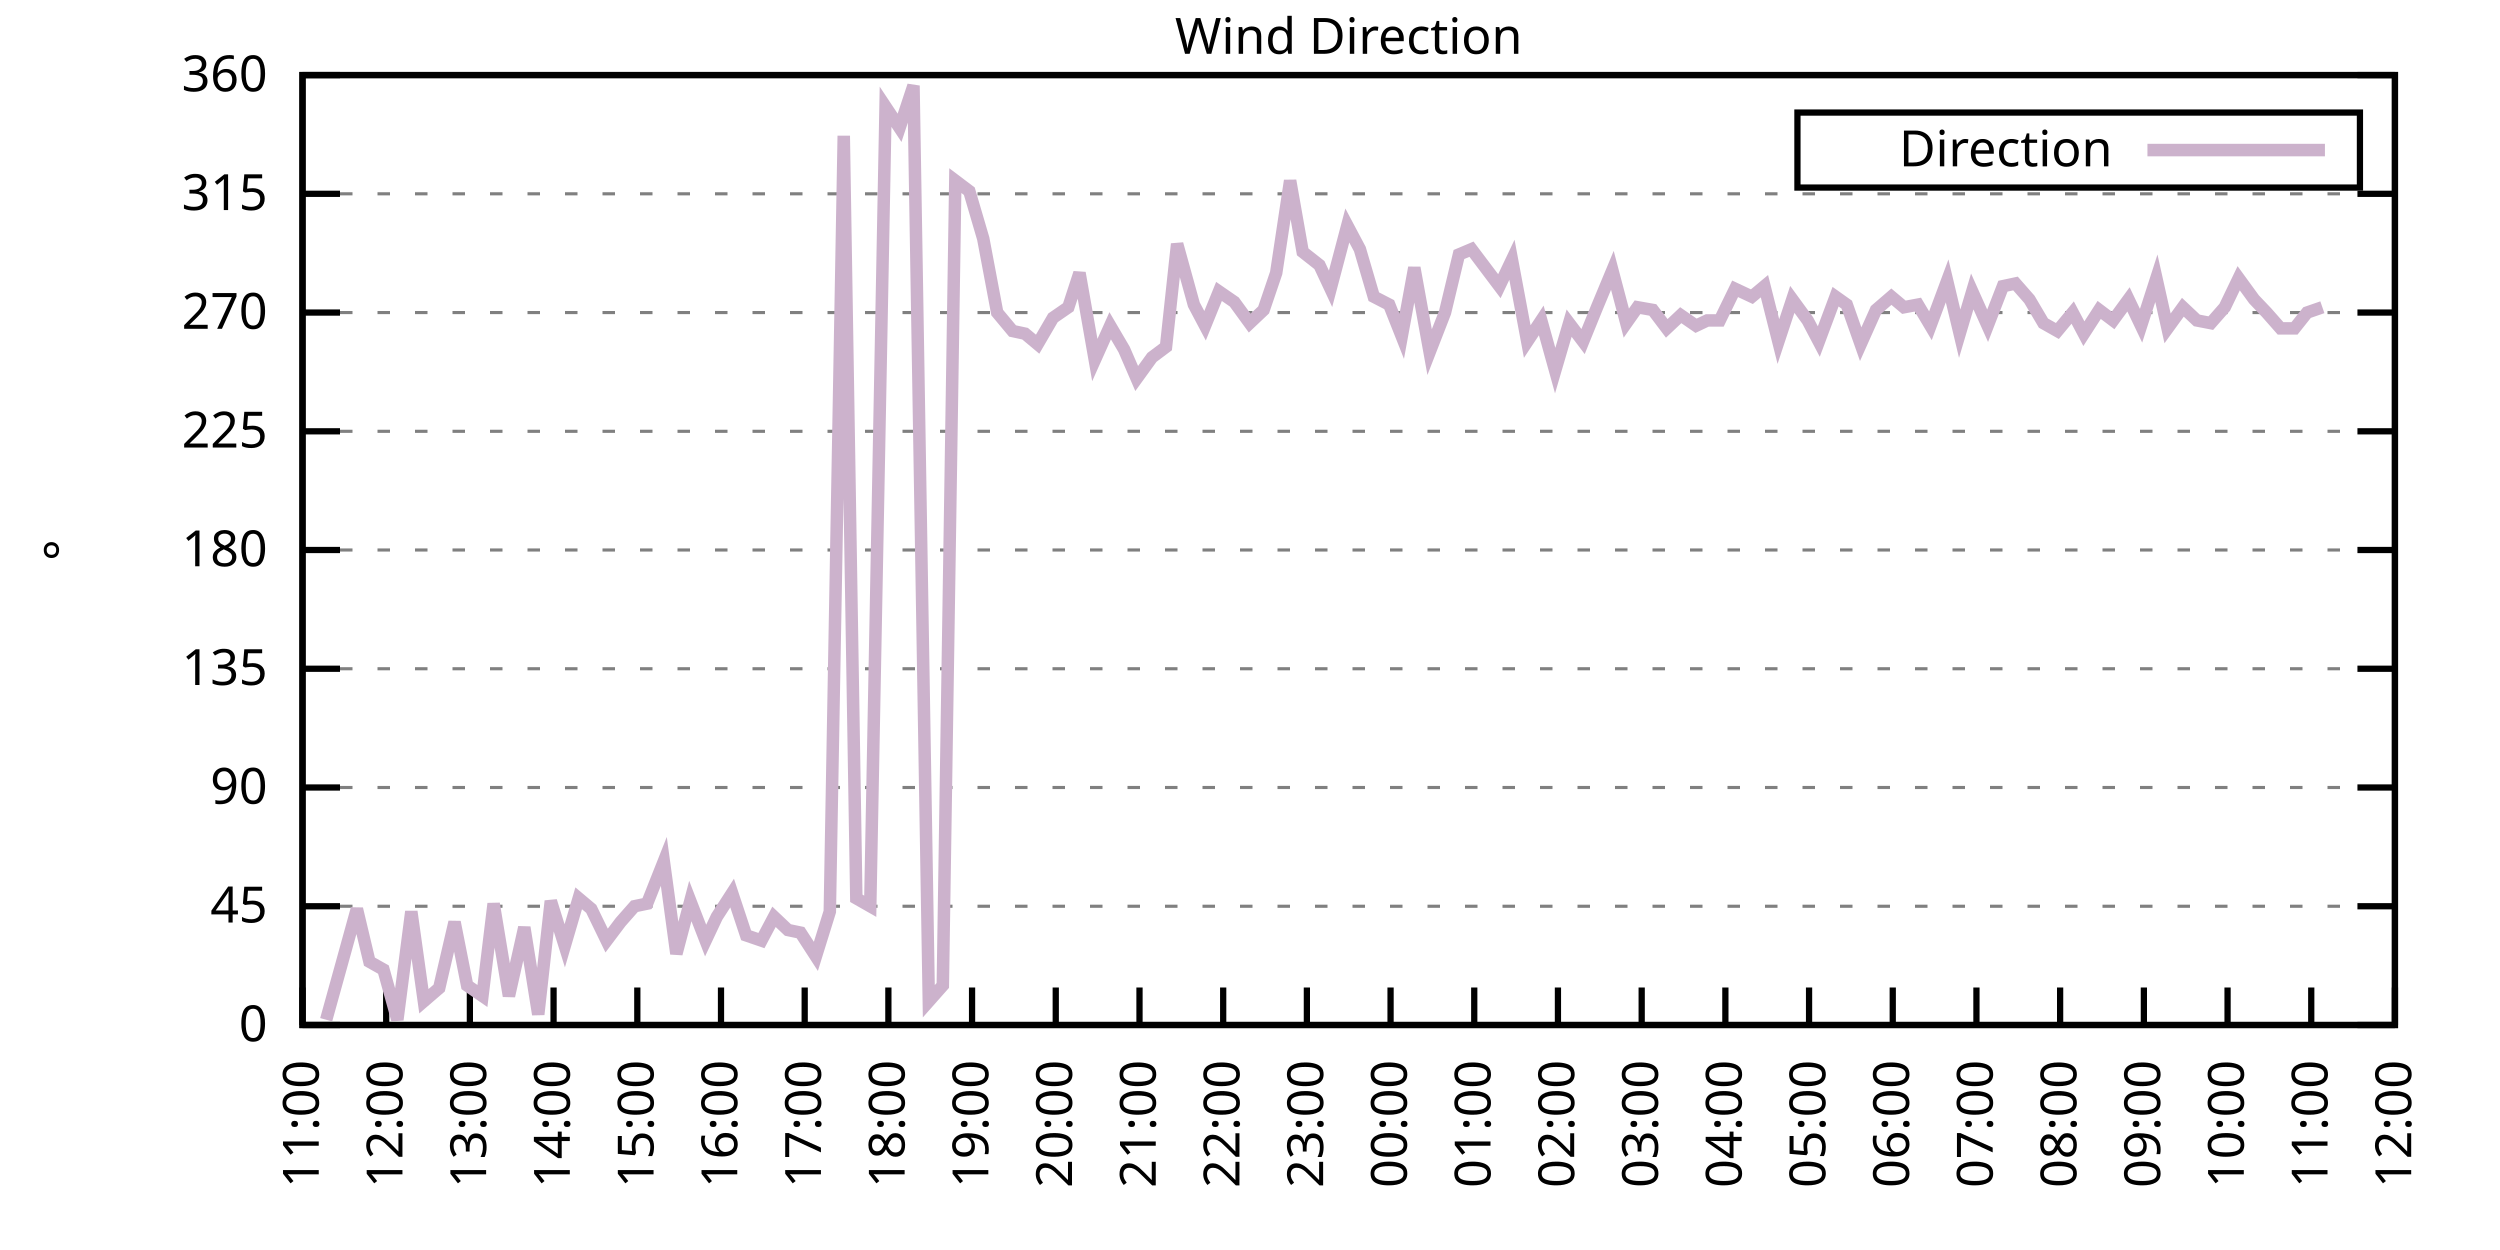
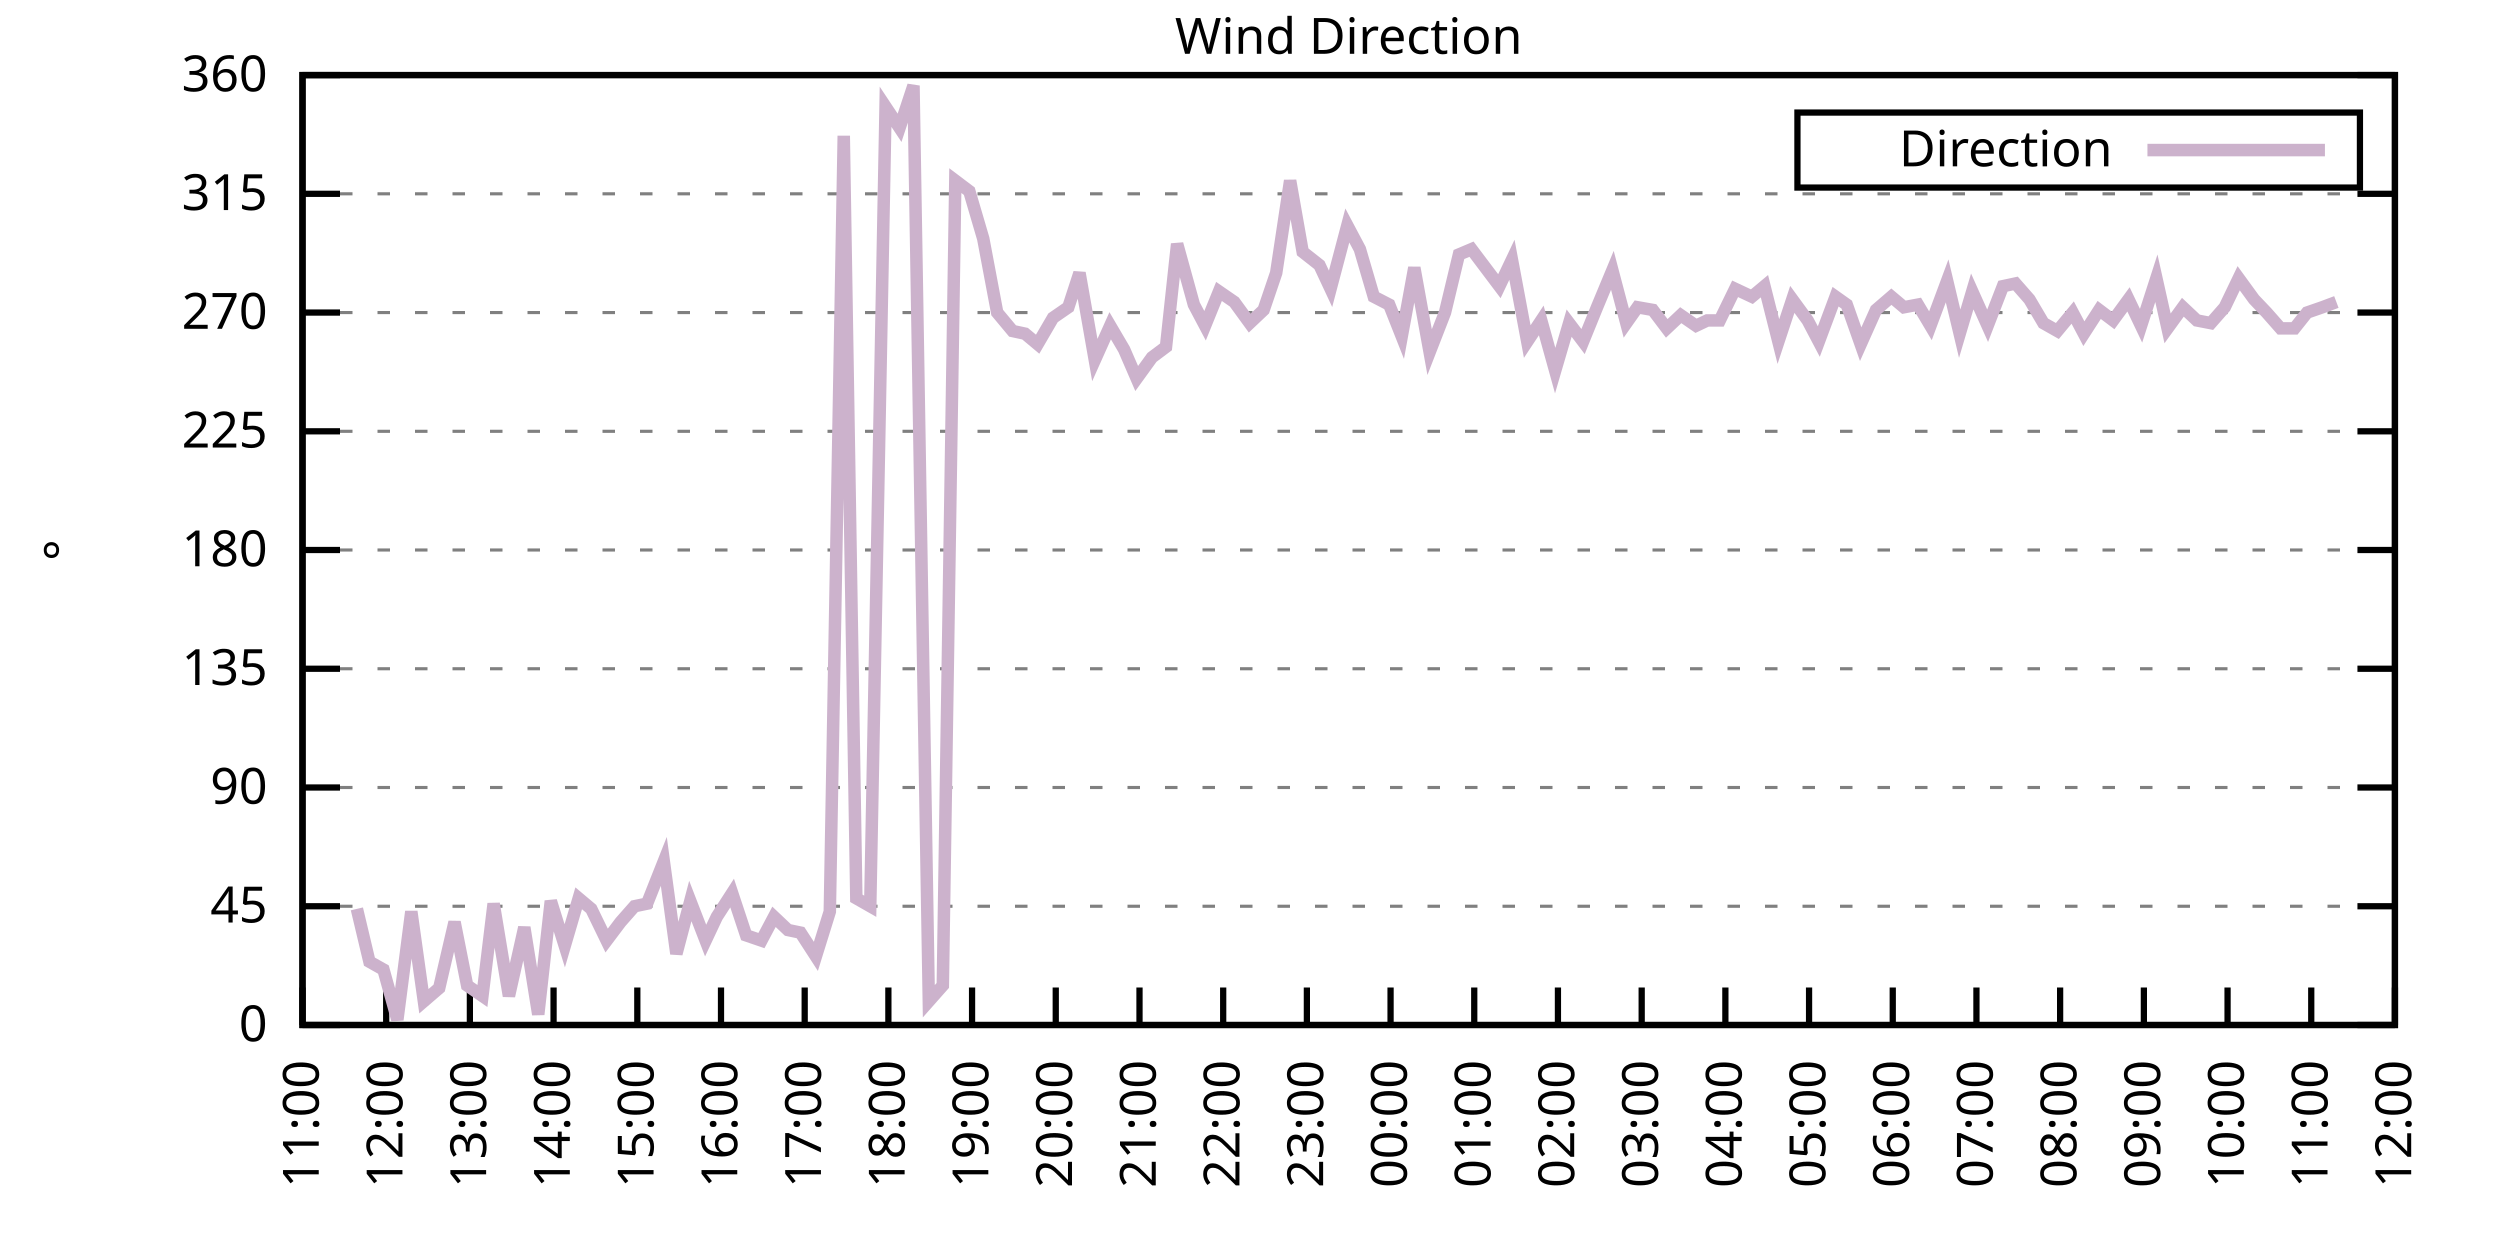
<svg xmlns="http://www.w3.org/2000/svg" xmlns:xlink="http://www.w3.org/1999/xlink" width="400" height="200" viewBox="0 0 400 200">
  <g id="gnuplot_canvas">
    <rect x="0" y="0" width="400" height="200" fill="none" />
    <defs>
      <circle id="gpDot" r="0.5" stroke-width="0.5" stroke="currentColor" />
      <path id="gpPt0" stroke-width="0.333" stroke="currentColor" d="M-1,0 h2 M0,-1 v2" />
      <path id="gpPt1" stroke-width="0.333" stroke="currentColor" d="M-1,-1 L1,1 M1,-1 L-1,1" />
      <path id="gpPt2" stroke-width="0.333" stroke="currentColor" d="M-1,0 L1,0 M0,-1 L0,1 M-1,-1 L1,1 M-1,1 L1,-1" />
      <rect id="gpPt3" stroke-width="0.333" stroke="currentColor" x="-1" y="-1" width="2" height="2" />
      <rect id="gpPt4" stroke-width="0.333" stroke="currentColor" fill="currentColor" x="-1" y="-1" width="2" height="2" />
      <circle id="gpPt5" stroke-width="0.333" stroke="currentColor" cx="0" cy="0" r="1" />
      <use xlink:href="#gpPt5" id="gpPt6" fill="currentColor" stroke="none" />
      <path id="gpPt7" stroke-width="0.333" stroke="currentColor" d="M0,-1.33 L-1.33,0.67 L1.33,0.67 z" />
      <use xlink:href="#gpPt7" id="gpPt8" fill="currentColor" stroke="none" />
      <use xlink:href="#gpPt7" id="gpPt9" stroke="currentColor" transform="rotate(180)" />
      <use xlink:href="#gpPt9" id="gpPt10" fill="currentColor" stroke="none" />
      <use xlink:href="#gpPt3" id="gpPt11" stroke="currentColor" transform="rotate(45)" />
      <use xlink:href="#gpPt11" id="gpPt12" fill="currentColor" stroke="none" />
      <path id="gpPt13" stroke-width="0.333" stroke="currentColor" d="M0,1.330 L1.265,0.411 L0.782,-1.067 L-0.782,-1.076 L-1.265,0.411 z" />
      <use xlink:href="#gpPt13" id="gpPt14" fill="currentColor" stroke="none" />
      <filter id="textbox" filterUnits="objectBoundingBox" x="0" y="0" height="1" width="1">
        <feFlood flood-color="white" flood-opacity="1" result="bgnd" />
        <feComposite in="SourceGraphic" in2="bgnd" operator="atop" />
      </filter>
      <filter id="greybox" filterUnits="objectBoundingBox" x="0" y="0" height="1" width="1">
        <feFlood flood-color="lightgrey" flood-opacity="1" result="grey" />
        <feComposite in="SourceGraphic" in2="grey" operator="atop" />
      </filter>
    </defs>
    <g fill="none" color="white" stroke="currentColor" stroke-width="1.00" stroke-linecap="butt" stroke-linejoin="miter">
</g>
    <g fill="none" color="black" stroke="currentColor" stroke-width="1.00" stroke-linecap="butt" stroke-linejoin="miter">
      <g stroke="none" shape-rendering="crispEdges">
        <polygon fill="rgb(255, 255, 255)" points="48.40,164.00 383.18,164.00 383.18,12.02 48.40,12.02 " />
      </g>
    </g>
    <g fill="none" color="black" stroke="currentColor" stroke-width="1.00" stroke-linecap="butt" stroke-linejoin="miter">
</g>
    <g fill="none" color="black" stroke="black" stroke-width="0.50" stroke-linecap="butt" stroke-linejoin="miter">
</g>
    <g fill="none" color="gray" stroke="currentColor" stroke-width="0.50" stroke-linecap="butt" stroke-linejoin="miter">
      <path stroke="gray" stroke-dasharray="2,4" class="gridline" d="M48.40,164.00 L383.19,164.00  " />
    </g>
    <g fill="none" color="gray" stroke="gray" stroke-width="1.00" stroke-linecap="butt" stroke-linejoin="miter">
</g>
    <g fill="none" color="black" stroke="currentColor" stroke-width="1.00" stroke-linecap="butt" stroke-linejoin="miter">
      <path stroke="black" d="M48.40,164.00 L54.40,164.00 M383.19,164.00 L377.19,164.00  " />
      <g transform="translate(42.80,166.60)" stroke="none" fill="black" font-family="Sans" font-size="8.00" text-anchor="end">
        <text>
          <tspan font-family="Sans"> 0</tspan>
        </text>
      </g>
    </g>
    <g fill="none" color="black" stroke="currentColor" stroke-width="1.00" stroke-linecap="butt" stroke-linejoin="miter">
</g>
    <g fill="none" color="black" stroke="black" stroke-width="0.50" stroke-linecap="butt" stroke-linejoin="miter">
</g>
    <g fill="none" color="gray" stroke="currentColor" stroke-width="0.50" stroke-linecap="butt" stroke-linejoin="miter">
      <path stroke="gray" stroke-dasharray="2,4" class="gridline" d="M48.40,145.00 L383.19,145.00  " />
    </g>
    <g fill="none" color="gray" stroke="gray" stroke-width="1.00" stroke-linecap="butt" stroke-linejoin="miter">
</g>
    <g fill="none" color="black" stroke="currentColor" stroke-width="1.00" stroke-linecap="butt" stroke-linejoin="miter">
      <path stroke="black" d="M48.40,145.00 L54.40,145.00 M383.19,145.00 L377.19,145.00  " />
      <g transform="translate(42.80,147.60)" stroke="none" fill="black" font-family="Sans" font-size="8.00" text-anchor="end">
        <text>
          <tspan font-family="Sans"> 45</tspan>
        </text>
      </g>
    </g>
    <g fill="none" color="black" stroke="currentColor" stroke-width="1.00" stroke-linecap="butt" stroke-linejoin="miter">
</g>
    <g fill="none" color="black" stroke="black" stroke-width="0.50" stroke-linecap="butt" stroke-linejoin="miter">
</g>
    <g fill="none" color="gray" stroke="currentColor" stroke-width="0.50" stroke-linecap="butt" stroke-linejoin="miter">
      <path stroke="gray" stroke-dasharray="2,4" class="gridline" d="M48.40,126.00 L383.19,126.00  " />
    </g>
    <g fill="none" color="gray" stroke="gray" stroke-width="1.00" stroke-linecap="butt" stroke-linejoin="miter">
</g>
    <g fill="none" color="black" stroke="currentColor" stroke-width="1.00" stroke-linecap="butt" stroke-linejoin="miter">
      <path stroke="black" d="M48.40,126.00 L54.40,126.00 M383.19,126.00 L377.19,126.00  " />
      <g transform="translate(42.80,128.60)" stroke="none" fill="black" font-family="Sans" font-size="8.00" text-anchor="end">
        <text>
          <tspan font-family="Sans"> 90</tspan>
        </text>
      </g>
    </g>
    <g fill="none" color="black" stroke="currentColor" stroke-width="1.00" stroke-linecap="butt" stroke-linejoin="miter">
</g>
    <g fill="none" color="black" stroke="black" stroke-width="0.50" stroke-linecap="butt" stroke-linejoin="miter">
</g>
    <g fill="none" color="gray" stroke="currentColor" stroke-width="0.50" stroke-linecap="butt" stroke-linejoin="miter">
      <path stroke="gray" stroke-dasharray="2,4" class="gridline" d="M48.40,107.00 L383.19,107.00  " />
    </g>
    <g fill="none" color="gray" stroke="gray" stroke-width="1.00" stroke-linecap="butt" stroke-linejoin="miter">
</g>
    <g fill="none" color="black" stroke="currentColor" stroke-width="1.00" stroke-linecap="butt" stroke-linejoin="miter">
      <path stroke="black" d="M48.40,107.00 L54.40,107.00 M383.19,107.00 L377.19,107.00  " />
      <g transform="translate(42.80,109.60)" stroke="none" fill="black" font-family="Sans" font-size="8.00" text-anchor="end">
        <text>
          <tspan font-family="Sans"> 135</tspan>
        </text>
      </g>
    </g>
    <g fill="none" color="black" stroke="currentColor" stroke-width="1.00" stroke-linecap="butt" stroke-linejoin="miter">
</g>
    <g fill="none" color="black" stroke="black" stroke-width="0.50" stroke-linecap="butt" stroke-linejoin="miter">
</g>
    <g fill="none" color="gray" stroke="currentColor" stroke-width="0.50" stroke-linecap="butt" stroke-linejoin="miter">
      <path stroke="gray" stroke-dasharray="2,4" class="gridline" d="M48.40,88.00 L383.19,88.00  " />
    </g>
    <g fill="none" color="gray" stroke="gray" stroke-width="1.00" stroke-linecap="butt" stroke-linejoin="miter">
</g>
    <g fill="none" color="black" stroke="currentColor" stroke-width="1.00" stroke-linecap="butt" stroke-linejoin="miter">
      <path stroke="black" d="M48.40,88.00 L54.40,88.00 M383.19,88.00 L377.19,88.00  " />
      <g transform="translate(42.80,90.60)" stroke="none" fill="black" font-family="Sans" font-size="8.00" text-anchor="end">
        <text>
          <tspan font-family="Sans"> 180</tspan>
        </text>
      </g>
    </g>
    <g fill="none" color="black" stroke="currentColor" stroke-width="1.00" stroke-linecap="butt" stroke-linejoin="miter">
</g>
    <g fill="none" color="black" stroke="black" stroke-width="0.50" stroke-linecap="butt" stroke-linejoin="miter">
</g>
    <g fill="none" color="gray" stroke="currentColor" stroke-width="0.50" stroke-linecap="butt" stroke-linejoin="miter">
      <path stroke="gray" stroke-dasharray="2,4" class="gridline" d="M48.40,69.01 L383.19,69.01  " />
    </g>
    <g fill="none" color="gray" stroke="gray" stroke-width="1.00" stroke-linecap="butt" stroke-linejoin="miter">
</g>
    <g fill="none" color="black" stroke="currentColor" stroke-width="1.00" stroke-linecap="butt" stroke-linejoin="miter">
      <path stroke="black" d="M48.40,69.01 L54.40,69.01 M383.19,69.01 L377.19,69.01  " />
      <g transform="translate(42.80,71.61)" stroke="none" fill="black" font-family="Sans" font-size="8.00" text-anchor="end">
        <text>
          <tspan font-family="Sans"> 225</tspan>
        </text>
      </g>
    </g>
    <g fill="none" color="black" stroke="currentColor" stroke-width="1.00" stroke-linecap="butt" stroke-linejoin="miter">
</g>
    <g fill="none" color="black" stroke="black" stroke-width="0.50" stroke-linecap="butt" stroke-linejoin="miter">
</g>
    <g fill="none" color="gray" stroke="currentColor" stroke-width="0.50" stroke-linecap="butt" stroke-linejoin="miter">
      <path stroke="gray" stroke-dasharray="2,4" class="gridline" d="M48.40,50.01 L383.19,50.01  " />
    </g>
    <g fill="none" color="gray" stroke="gray" stroke-width="1.00" stroke-linecap="butt" stroke-linejoin="miter">
</g>
    <g fill="none" color="black" stroke="currentColor" stroke-width="1.00" stroke-linecap="butt" stroke-linejoin="miter">
      <path stroke="black" d="M48.40,50.01 L54.40,50.01 M383.19,50.01 L377.19,50.01  " />
      <g transform="translate(42.80,52.61)" stroke="none" fill="black" font-family="Sans" font-size="8.00" text-anchor="end">
        <text>
          <tspan font-family="Sans"> 270</tspan>
        </text>
      </g>
    </g>
    <g fill="none" color="black" stroke="currentColor" stroke-width="1.00" stroke-linecap="butt" stroke-linejoin="miter">
</g>
    <g fill="none" color="black" stroke="black" stroke-width="0.50" stroke-linecap="butt" stroke-linejoin="miter">
</g>
    <g fill="none" color="gray" stroke="currentColor" stroke-width="0.50" stroke-linecap="butt" stroke-linejoin="miter">
      <path stroke="gray" stroke-dasharray="2,4" class="gridline" d="M48.40,31.01 L383.19,31.01  " />
    </g>
    <g fill="none" color="gray" stroke="gray" stroke-width="1.00" stroke-linecap="butt" stroke-linejoin="miter">
</g>
    <g fill="none" color="black" stroke="currentColor" stroke-width="1.00" stroke-linecap="butt" stroke-linejoin="miter">
      <path stroke="black" d="M48.40,31.01 L54.40,31.01 M383.19,31.01 L377.19,31.01  " />
      <g transform="translate(42.80,33.61)" stroke="none" fill="black" font-family="Sans" font-size="8.00" text-anchor="end">
        <text>
          <tspan font-family="Sans"> 315</tspan>
        </text>
      </g>
    </g>
    <g fill="none" color="black" stroke="currentColor" stroke-width="1.00" stroke-linecap="butt" stroke-linejoin="miter">
</g>
    <g fill="none" color="black" stroke="black" stroke-width="0.50" stroke-linecap="butt" stroke-linejoin="miter">
</g>
    <g fill="none" color="gray" stroke="currentColor" stroke-width="0.50" stroke-linecap="butt" stroke-linejoin="miter">
      <path stroke="gray" stroke-dasharray="2,4" class="gridline" d="M48.40,12.01 L383.19,12.01  " />
    </g>
    <g fill="none" color="gray" stroke="gray" stroke-width="1.00" stroke-linecap="butt" stroke-linejoin="miter">
</g>
    <g fill="none" color="black" stroke="currentColor" stroke-width="1.00" stroke-linecap="butt" stroke-linejoin="miter">
      <path stroke="black" d="M48.40,12.01 L54.40,12.01 M383.19,12.01 L377.19,12.01  " />
      <g transform="translate(42.80,14.61)" stroke="none" fill="black" font-family="Sans" font-size="8.00" text-anchor="end">
        <text>
          <tspan font-family="Sans"> 360</tspan>
        </text>
      </g>
    </g>
    <g fill="none" color="black" stroke="currentColor" stroke-width="1.00" stroke-linecap="butt" stroke-linejoin="miter">
      <path stroke="black" d="M48.40,164.00 L48.40,158.00  " />
      <g transform="translate(51.00,169.60) rotate(270.00)" stroke="none" fill="black" font-family="Sans" font-size="8.00" text-anchor="end">
        <text>
          <tspan font-family="Sans">11:00</tspan>
        </text>
      </g>
    </g>
    <g fill="none" color="black" stroke="currentColor" stroke-width="1.00" stroke-linecap="butt" stroke-linejoin="miter">
      <path stroke="black" d="M61.79,164.00 L61.79,158.00  " />
      <g transform="translate(64.39,169.60) rotate(270.00)" stroke="none" fill="black" font-family="Sans" font-size="8.00" text-anchor="end">
        <text>
          <tspan font-family="Sans">12:00</tspan>
        </text>
      </g>
    </g>
    <g fill="none" color="black" stroke="currentColor" stroke-width="1.00" stroke-linecap="butt" stroke-linejoin="miter">
      <path stroke="black" d="M75.18,164.00 L75.18,158.00  " />
      <g transform="translate(77.78,169.60) rotate(270.00)" stroke="none" fill="black" font-family="Sans" font-size="8.00" text-anchor="end">
        <text>
          <tspan font-family="Sans">13:00</tspan>
        </text>
      </g>
    </g>
    <g fill="none" color="black" stroke="currentColor" stroke-width="1.00" stroke-linecap="butt" stroke-linejoin="miter">
      <path stroke="black" d="M88.57,164.00 L88.57,158.00  " />
      <g transform="translate(91.17,169.60) rotate(270.00)" stroke="none" fill="black" font-family="Sans" font-size="8.00" text-anchor="end">
        <text>
          <tspan font-family="Sans">14:00</tspan>
        </text>
      </g>
    </g>
    <g fill="none" color="black" stroke="currentColor" stroke-width="1.00" stroke-linecap="butt" stroke-linejoin="miter">
      <path stroke="black" d="M101.97,164.00 L101.97,158.00  " />
      <g transform="translate(104.57,169.60) rotate(270.00)" stroke="none" fill="black" font-family="Sans" font-size="8.00" text-anchor="end">
        <text>
          <tspan font-family="Sans">15:00</tspan>
        </text>
      </g>
    </g>
    <g fill="none" color="black" stroke="currentColor" stroke-width="1.00" stroke-linecap="butt" stroke-linejoin="miter">
      <path stroke="black" d="M115.36,164.00 L115.36,158.00  " />
      <g transform="translate(117.96,169.60) rotate(270.00)" stroke="none" fill="black" font-family="Sans" font-size="8.00" text-anchor="end">
        <text>
          <tspan font-family="Sans">16:00</tspan>
        </text>
      </g>
    </g>
    <g fill="none" color="black" stroke="currentColor" stroke-width="1.00" stroke-linecap="butt" stroke-linejoin="miter">
      <path stroke="black" d="M128.75,164.00 L128.75,158.00  " />
      <g transform="translate(131.35,169.60) rotate(270.00)" stroke="none" fill="black" font-family="Sans" font-size="8.00" text-anchor="end">
        <text>
          <tspan font-family="Sans">17:00</tspan>
        </text>
      </g>
    </g>
    <g fill="none" color="black" stroke="currentColor" stroke-width="1.00" stroke-linecap="butt" stroke-linejoin="miter">
      <path stroke="black" d="M142.14,164.00 L142.14,158.00  " />
      <g transform="translate(144.74,169.60) rotate(270.00)" stroke="none" fill="black" font-family="Sans" font-size="8.00" text-anchor="end">
        <text>
          <tspan font-family="Sans">18:00</tspan>
        </text>
      </g>
    </g>
    <g fill="none" color="black" stroke="currentColor" stroke-width="1.00" stroke-linecap="butt" stroke-linejoin="miter">
      <path stroke="black" d="M155.53,164.00 L155.53,158.00  " />
      <g transform="translate(158.13,169.60) rotate(270.00)" stroke="none" fill="black" font-family="Sans" font-size="8.00" text-anchor="end">
        <text>
          <tspan font-family="Sans">19:00</tspan>
        </text>
      </g>
    </g>
    <g fill="none" color="black" stroke="currentColor" stroke-width="1.00" stroke-linecap="butt" stroke-linejoin="miter">
      <path stroke="black" d="M168.92,164.00 L168.92,158.00  " />
      <g transform="translate(171.52,169.60) rotate(270.00)" stroke="none" fill="black" font-family="Sans" font-size="8.00" text-anchor="end">
        <text>
          <tspan font-family="Sans">20:00</tspan>
        </text>
      </g>
    </g>
    <g fill="none" color="black" stroke="currentColor" stroke-width="1.00" stroke-linecap="butt" stroke-linejoin="miter">
      <path stroke="black" d="M182.32,164.00 L182.32,158.00  " />
      <g transform="translate(184.92,169.60) rotate(270.00)" stroke="none" fill="black" font-family="Sans" font-size="8.00" text-anchor="end">
        <text>
          <tspan font-family="Sans">21:00</tspan>
        </text>
      </g>
    </g>
    <g fill="none" color="black" stroke="currentColor" stroke-width="1.00" stroke-linecap="butt" stroke-linejoin="miter">
      <path stroke="black" d="M195.71,164.00 L195.71,158.00  " />
      <g transform="translate(198.31,169.60) rotate(270.00)" stroke="none" fill="black" font-family="Sans" font-size="8.00" text-anchor="end">
        <text>
          <tspan font-family="Sans">22:00</tspan>
        </text>
      </g>
    </g>
    <g fill="none" color="black" stroke="currentColor" stroke-width="1.00" stroke-linecap="butt" stroke-linejoin="miter">
      <path stroke="black" d="M209.10,164.00 L209.10,158.00  " />
      <g transform="translate(211.70,169.60) rotate(270.00)" stroke="none" fill="black" font-family="Sans" font-size="8.00" text-anchor="end">
        <text>
          <tspan font-family="Sans">23:00</tspan>
        </text>
      </g>
    </g>
    <g fill="none" color="black" stroke="currentColor" stroke-width="1.00" stroke-linecap="butt" stroke-linejoin="miter">
      <path stroke="black" d="M222.49,164.00 L222.49,158.00  " />
      <g transform="translate(225.09,169.60) rotate(270.00)" stroke="none" fill="black" font-family="Sans" font-size="8.00" text-anchor="end">
        <text>
          <tspan font-family="Sans">00:00</tspan>
        </text>
      </g>
    </g>
    <g fill="none" color="black" stroke="currentColor" stroke-width="1.00" stroke-linecap="butt" stroke-linejoin="miter">
      <path stroke="black" d="M235.88,164.00 L235.88,158.00  " />
      <g transform="translate(238.48,169.60) rotate(270.00)" stroke="none" fill="black" font-family="Sans" font-size="8.00" text-anchor="end">
        <text>
          <tspan font-family="Sans">01:00</tspan>
        </text>
      </g>
    </g>
    <g fill="none" color="black" stroke="currentColor" stroke-width="1.00" stroke-linecap="butt" stroke-linejoin="miter">
      <path stroke="black" d="M249.27,164.00 L249.27,158.00  " />
      <g transform="translate(251.87,169.60) rotate(270.00)" stroke="none" fill="black" font-family="Sans" font-size="8.00" text-anchor="end">
        <text>
          <tspan font-family="Sans">02:00</tspan>
        </text>
      </g>
    </g>
    <g fill="none" color="black" stroke="currentColor" stroke-width="1.00" stroke-linecap="butt" stroke-linejoin="miter">
      <path stroke="black" d="M262.67,164.00 L262.67,158.00  " />
      <g transform="translate(265.27,169.60) rotate(270.00)" stroke="none" fill="black" font-family="Sans" font-size="8.00" text-anchor="end">
        <text>
          <tspan font-family="Sans">03:00</tspan>
        </text>
      </g>
    </g>
    <g fill="none" color="black" stroke="currentColor" stroke-width="1.00" stroke-linecap="butt" stroke-linejoin="miter">
      <path stroke="black" d="M276.06,164.00 L276.06,158.00  " />
      <g transform="translate(278.66,169.60) rotate(270.00)" stroke="none" fill="black" font-family="Sans" font-size="8.00" text-anchor="end">
        <text>
          <tspan font-family="Sans">04:00</tspan>
        </text>
      </g>
    </g>
    <g fill="none" color="black" stroke="currentColor" stroke-width="1.00" stroke-linecap="butt" stroke-linejoin="miter">
      <path stroke="black" d="M289.45,164.00 L289.45,158.00  " />
      <g transform="translate(292.05,169.60) rotate(270.00)" stroke="none" fill="black" font-family="Sans" font-size="8.00" text-anchor="end">
        <text>
          <tspan font-family="Sans">05:00</tspan>
        </text>
      </g>
    </g>
    <g fill="none" color="black" stroke="currentColor" stroke-width="1.00" stroke-linecap="butt" stroke-linejoin="miter">
      <path stroke="black" d="M302.84,164.00 L302.84,158.00  " />
      <g transform="translate(305.44,169.60) rotate(270.00)" stroke="none" fill="black" font-family="Sans" font-size="8.00" text-anchor="end">
        <text>
          <tspan font-family="Sans">06:00</tspan>
        </text>
      </g>
    </g>
    <g fill="none" color="black" stroke="currentColor" stroke-width="1.00" stroke-linecap="butt" stroke-linejoin="miter">
      <path stroke="black" d="M316.23,164.00 L316.23,158.00  " />
      <g transform="translate(318.83,169.60) rotate(270.00)" stroke="none" fill="black" font-family="Sans" font-size="8.00" text-anchor="end">
        <text>
          <tspan font-family="Sans">07:00</tspan>
        </text>
      </g>
    </g>
    <g fill="none" color="black" stroke="currentColor" stroke-width="1.00" stroke-linecap="butt" stroke-linejoin="miter">
      <path stroke="black" d="M329.62,164.00 L329.62,158.00  " />
      <g transform="translate(332.22,169.60) rotate(270.00)" stroke="none" fill="black" font-family="Sans" font-size="8.00" text-anchor="end">
        <text>
          <tspan font-family="Sans">08:00</tspan>
        </text>
      </g>
    </g>
    <g fill="none" color="black" stroke="currentColor" stroke-width="1.00" stroke-linecap="butt" stroke-linejoin="miter">
      <path stroke="black" d="M343.02,164.00 L343.02,158.00  " />
      <g transform="translate(345.62,169.60) rotate(270.00)" stroke="none" fill="black" font-family="Sans" font-size="8.00" text-anchor="end">
        <text>
          <tspan font-family="Sans">09:00</tspan>
        </text>
      </g>
    </g>
    <g fill="none" color="black" stroke="currentColor" stroke-width="1.00" stroke-linecap="butt" stroke-linejoin="miter">
      <path stroke="black" d="M356.41,164.00 L356.41,158.00  " />
      <g transform="translate(359.01,169.60) rotate(270.00)" stroke="none" fill="black" font-family="Sans" font-size="8.00" text-anchor="end">
        <text>
          <tspan font-family="Sans">10:00</tspan>
        </text>
      </g>
    </g>
    <g fill="none" color="black" stroke="currentColor" stroke-width="1.00" stroke-linecap="butt" stroke-linejoin="miter">
      <path stroke="black" d="M369.80,164.00 L369.80,158.00  " />
      <g transform="translate(372.40,169.60) rotate(270.00)" stroke="none" fill="black" font-family="Sans" font-size="8.00" text-anchor="end">
        <text>
          <tspan font-family="Sans">11:00</tspan>
        </text>
      </g>
    </g>
    <g fill="none" color="black" stroke="currentColor" stroke-width="1.00" stroke-linecap="butt" stroke-linejoin="miter">
      <path stroke="black" d="M383.19,164.00 L383.19,158.00  " />
      <g transform="translate(385.79,169.60) rotate(270.00)" stroke="none" fill="black" font-family="Sans" font-size="8.00" text-anchor="end">
        <text>
          <tspan font-family="Sans">12:00</tspan>
        </text>
      </g>
    </g>
    <g fill="none" color="black" stroke="currentColor" stroke-width="1.00" stroke-linecap="butt" stroke-linejoin="miter">
</g>
    <g fill="none" color="black" stroke="currentColor" stroke-width="1.00" stroke-linecap="butt" stroke-linejoin="miter">
      <path stroke="black" d="M48.40,12.01 L48.40,164.00 L383.19,164.00 L383.19,12.01 L48.40,12.01 Z  " />
    </g>
    <g fill="none" color="black" stroke="currentColor" stroke-width="1.00" stroke-linecap="butt" stroke-linejoin="miter">
</g>
    <g fill="none" color="black" stroke="currentColor" stroke-width="1.00" stroke-linecap="butt" stroke-linejoin="miter">
      <path stroke="black" d="M287.59,30.01 L287.59,18.01 L377.59,18.01 L377.59,30.01 L287.59,30.01 Z  " />
    </g>
    <g id="Wind_direction_plot_1">
      <g fill="none" color="white" stroke="black" stroke-width="2.00" stroke-linecap="butt" stroke-linejoin="miter">
</g>
      <g fill="none" color="black" stroke="currentColor" stroke-width="2.00" stroke-linecap="butt" stroke-linejoin="miter">
        <g transform="translate(337.99,26.61)" stroke="none" fill="black" font-family="Sans" font-size="8.00" text-anchor="end">
          <text>
            <tspan font-family="Sans">Direction</tspan>
          </text>
        </g>
      </g>
      <g fill="none" color="black" stroke="currentColor" stroke-width="2.00" stroke-linecap="butt" stroke-linejoin="miter">
-         <path stroke="rgb(204, 178, 204)" d="M343.59,24.01 L371.99,24.01 M52.19,163.16 L54.65,154.29 L57.10,145.42 L59.11,153.87 L61.35,155.13 L63.58,163.16   L65.81,145.85 L67.82,160.20 L70.27,158.09 L72.73,147.53 L74.74,157.67 L77.19,159.36 L78.98,144.58 L81.43,159.36   L83.89,148.38 L86.12,162.31 L88.13,144.16 L90.36,151.33 L92.59,143.73 L94.60,145.42 L97.06,150.49 L99.29,147.53   L101.52,145.00 L103.53,144.58 L106.21,137.82 L108.22,152.60 L110.45,144.16 L112.90,150.49 L114.69,146.69 L117.14,142.89   L119.38,149.65 L121.83,150.49 L123.84,146.69 L126.07,148.80 L128.08,149.22 L130.54,153.02 L132.77,145.85 L135.00,21.72   L137.01,143.73 L139.24,145.00 L141.69,17.08 L143.93,20.45 L146.16,13.70 L148.61,160.20 L150.85,157.67 L152.85,28.90   L155.09,30.59 L157.32,38.19 L159.55,50.01 L162.01,52.96 L164.01,53.39 L166.02,55.07 L168.48,50.85 L170.93,49.16   L172.72,43.67 L175.17,57.61 L177.63,52.12 L179.86,55.92 L181.87,60.56 L184.32,57.18 L186.56,55.50 L188.34,39.03   L191.02,48.74 L192.81,52.12 L195.04,46.63 L197.49,48.32 L199.95,51.70 L202.18,49.59 L204.19,43.67 L206.42,28.90   L208.43,40.30 L211.11,42.41 L212.89,46.21 L215.57,36.08 L217.58,39.87 L219.81,47.47 L222.27,48.74 L224.28,53.81   L226.29,42.83 L228.74,56.34 L231.20,50.01 L233.43,40.72 L235.44,39.87 L237.67,42.83 L239.90,45.79 L241.91,41.56   L244.36,54.65 L246.60,51.27 L248.83,59.30 L251.06,51.70 L253.29,54.65 L255.52,49.16 L257.98,43.25 L260.21,51.70   L262.00,49.16 L264.45,49.59 L266.68,52.54 L268.92,50.43 L271.37,52.12 L273.16,51.27 L275.16,51.27 L277.62,46.21   L280.30,47.47 L282.31,45.79 L284.54,54.65 L286.77,47.90 L289.23,51.27 L291.01,54.65 L293.69,47.47 L295.48,48.74   L297.71,55.07 L300.16,49.59 L302.62,47.47 L304.63,49.16 L306.86,48.74 L308.87,52.12 L311.54,44.94 L313.55,53.39   L315.56,46.63 L318.02,52.12 L320.47,45.79 L322.48,45.36 L324.71,47.90 L326.95,51.70 L329.18,52.96 L331.63,50.01   L333.42,53.39 L335.87,49.59 L338.10,51.27 L340.56,47.90 L342.57,52.12 L345.02,44.52 L346.81,52.54 L349.26,49.16   L351.50,51.27 L353.73,51.70 L355.96,49.16 L358.19,44.52 L360.65,47.90 L362.66,50.01 L364.89,52.54 L367.12,52.54   L369.13,50.01 L371.58,49.16  " />
+         <path stroke="rgb(204, 178, 204)" d="M343.59,24.01 L371.99,24.01 M57.10,145.42 L59.11,153.87 L61.35,155.13 L63.58,163.16 L65.81,145.85 L67.82,160.20   L70.27,158.09 L72.73,147.53 L74.74,157.67 L77.19,159.36 L78.98,144.58 L81.43,159.36 L83.89,148.38 L86.12,162.31   L88.13,144.16 L90.36,151.33 L92.59,143.73 L94.60,145.42 L97.06,150.49 L99.29,147.53 L101.52,145.00 L103.53,144.58   L106.21,137.82 L108.22,152.60 L110.45,144.16 L112.90,150.49 L114.69,146.69 L117.14,142.89 L119.38,149.65 L121.83,150.49   L123.84,146.69 L126.07,148.80 L128.08,149.22 L130.54,153.02 L132.77,145.85 L135.00,21.72 L137.01,143.73 L139.24,145.00   L141.69,17.08 L143.93,20.45 L146.16,13.70 L148.61,160.20 L150.85,157.67 L152.85,28.90 L155.09,30.59 L157.32,38.19   L159.55,50.01 L162.01,52.96 L164.01,53.39 L166.02,55.07 L168.48,50.85 L170.93,49.16 L172.72,43.67 L175.17,57.61   L177.63,52.12 L179.86,55.92 L181.87,60.56 L184.32,57.18 L186.56,55.50 L188.34,39.03 L191.02,48.74 L192.81,52.12   L195.04,46.63 L197.49,48.32 L199.95,51.70 L202.18,49.59 L204.19,43.67 L206.42,28.90 L208.43,40.30 L211.11,42.41   L212.89,46.21 L215.57,36.08 L217.58,39.87 L219.81,47.47 L222.27,48.74 L224.28,53.81 L226.29,42.83 L228.74,56.34   L231.20,50.01 L233.43,40.72 L235.44,39.87 L237.67,42.83 L239.90,45.79 L241.91,41.56 L244.36,54.65 L246.60,51.27   L248.83,59.30 L251.06,51.70 L253.29,54.65 L255.52,49.16 L257.98,43.25 L260.21,51.70 L262.00,49.16 L264.45,49.59   L266.68,52.54 L268.92,50.43 L271.37,52.12 L273.16,51.27 L275.16,51.27 L277.62,46.21 L280.30,47.47 L282.31,45.79   L284.54,54.65 L286.77,47.90 L289.23,51.27 L291.01,54.65 L293.69,47.47 L295.48,48.74 L297.71,55.07 L300.16,49.59   L302.62,47.47 L304.63,49.16 L306.86,48.74 L308.87,52.12 L311.54,44.94 L313.55,53.39 L315.56,46.63 L318.02,52.12   L320.47,45.79 L322.48,45.36 L324.71,47.90 L326.95,51.70 L329.18,52.96 L331.63,50.01 L333.42,53.39 L335.87,49.59   L338.10,51.27 L340.56,47.90 L342.57,52.12 L345.02,44.52 L346.81,52.54 L349.26,49.16 L351.50,51.27 L353.73,51.70   L355.96,49.16 L358.19,44.52 L360.65,47.90 L362.66,50.01 L364.89,52.54 L367.12,52.54 L369.13,50.01 L371.58,49.16   L373.82,48.32  " />
      </g>
    </g>
    <g fill="none" color="black" stroke="currentColor" stroke-width="2.00" stroke-linecap="butt" stroke-linejoin="miter">
</g>
    <g fill="none" color="black" stroke="black" stroke-width="1.00" stroke-linecap="butt" stroke-linejoin="miter">
</g>
    <g fill="none" color="black" stroke="currentColor" stroke-width="1.00" stroke-linecap="butt" stroke-linejoin="miter">
      <path stroke="black" d="M48.40,12.01 L48.40,164.00 L383.19,164.00 L383.19,12.01 L48.40,12.01 Z  " />
      <g transform="translate(12.80,88.01) rotate(270.00)" stroke="none" fill="black" font-family="Sans" font-size="8.00" text-anchor="middle">
        <text>
          <tspan font-family="Sans">°</tspan>
        </text>
      </g>
    </g>
    <g fill="none" color="black" stroke="currentColor" stroke-width="1.00" stroke-linecap="butt" stroke-linejoin="miter">
</g>
    <g fill="none" color="black" stroke="currentColor" stroke-width="1.00" stroke-linecap="butt" stroke-linejoin="miter">
      <g transform="translate(215.79,8.61)" stroke="none" fill="black" font-family="Sans" font-size="8.00" text-anchor="middle">
        <text>
          <tspan font-family="Sans">Wind Direction</tspan>
        </text>
      </g>
    </g>
    <g fill="none" color="black" stroke="currentColor" stroke-width="1.00" stroke-linecap="butt" stroke-linejoin="miter">
</g>
  </g>
</svg>
